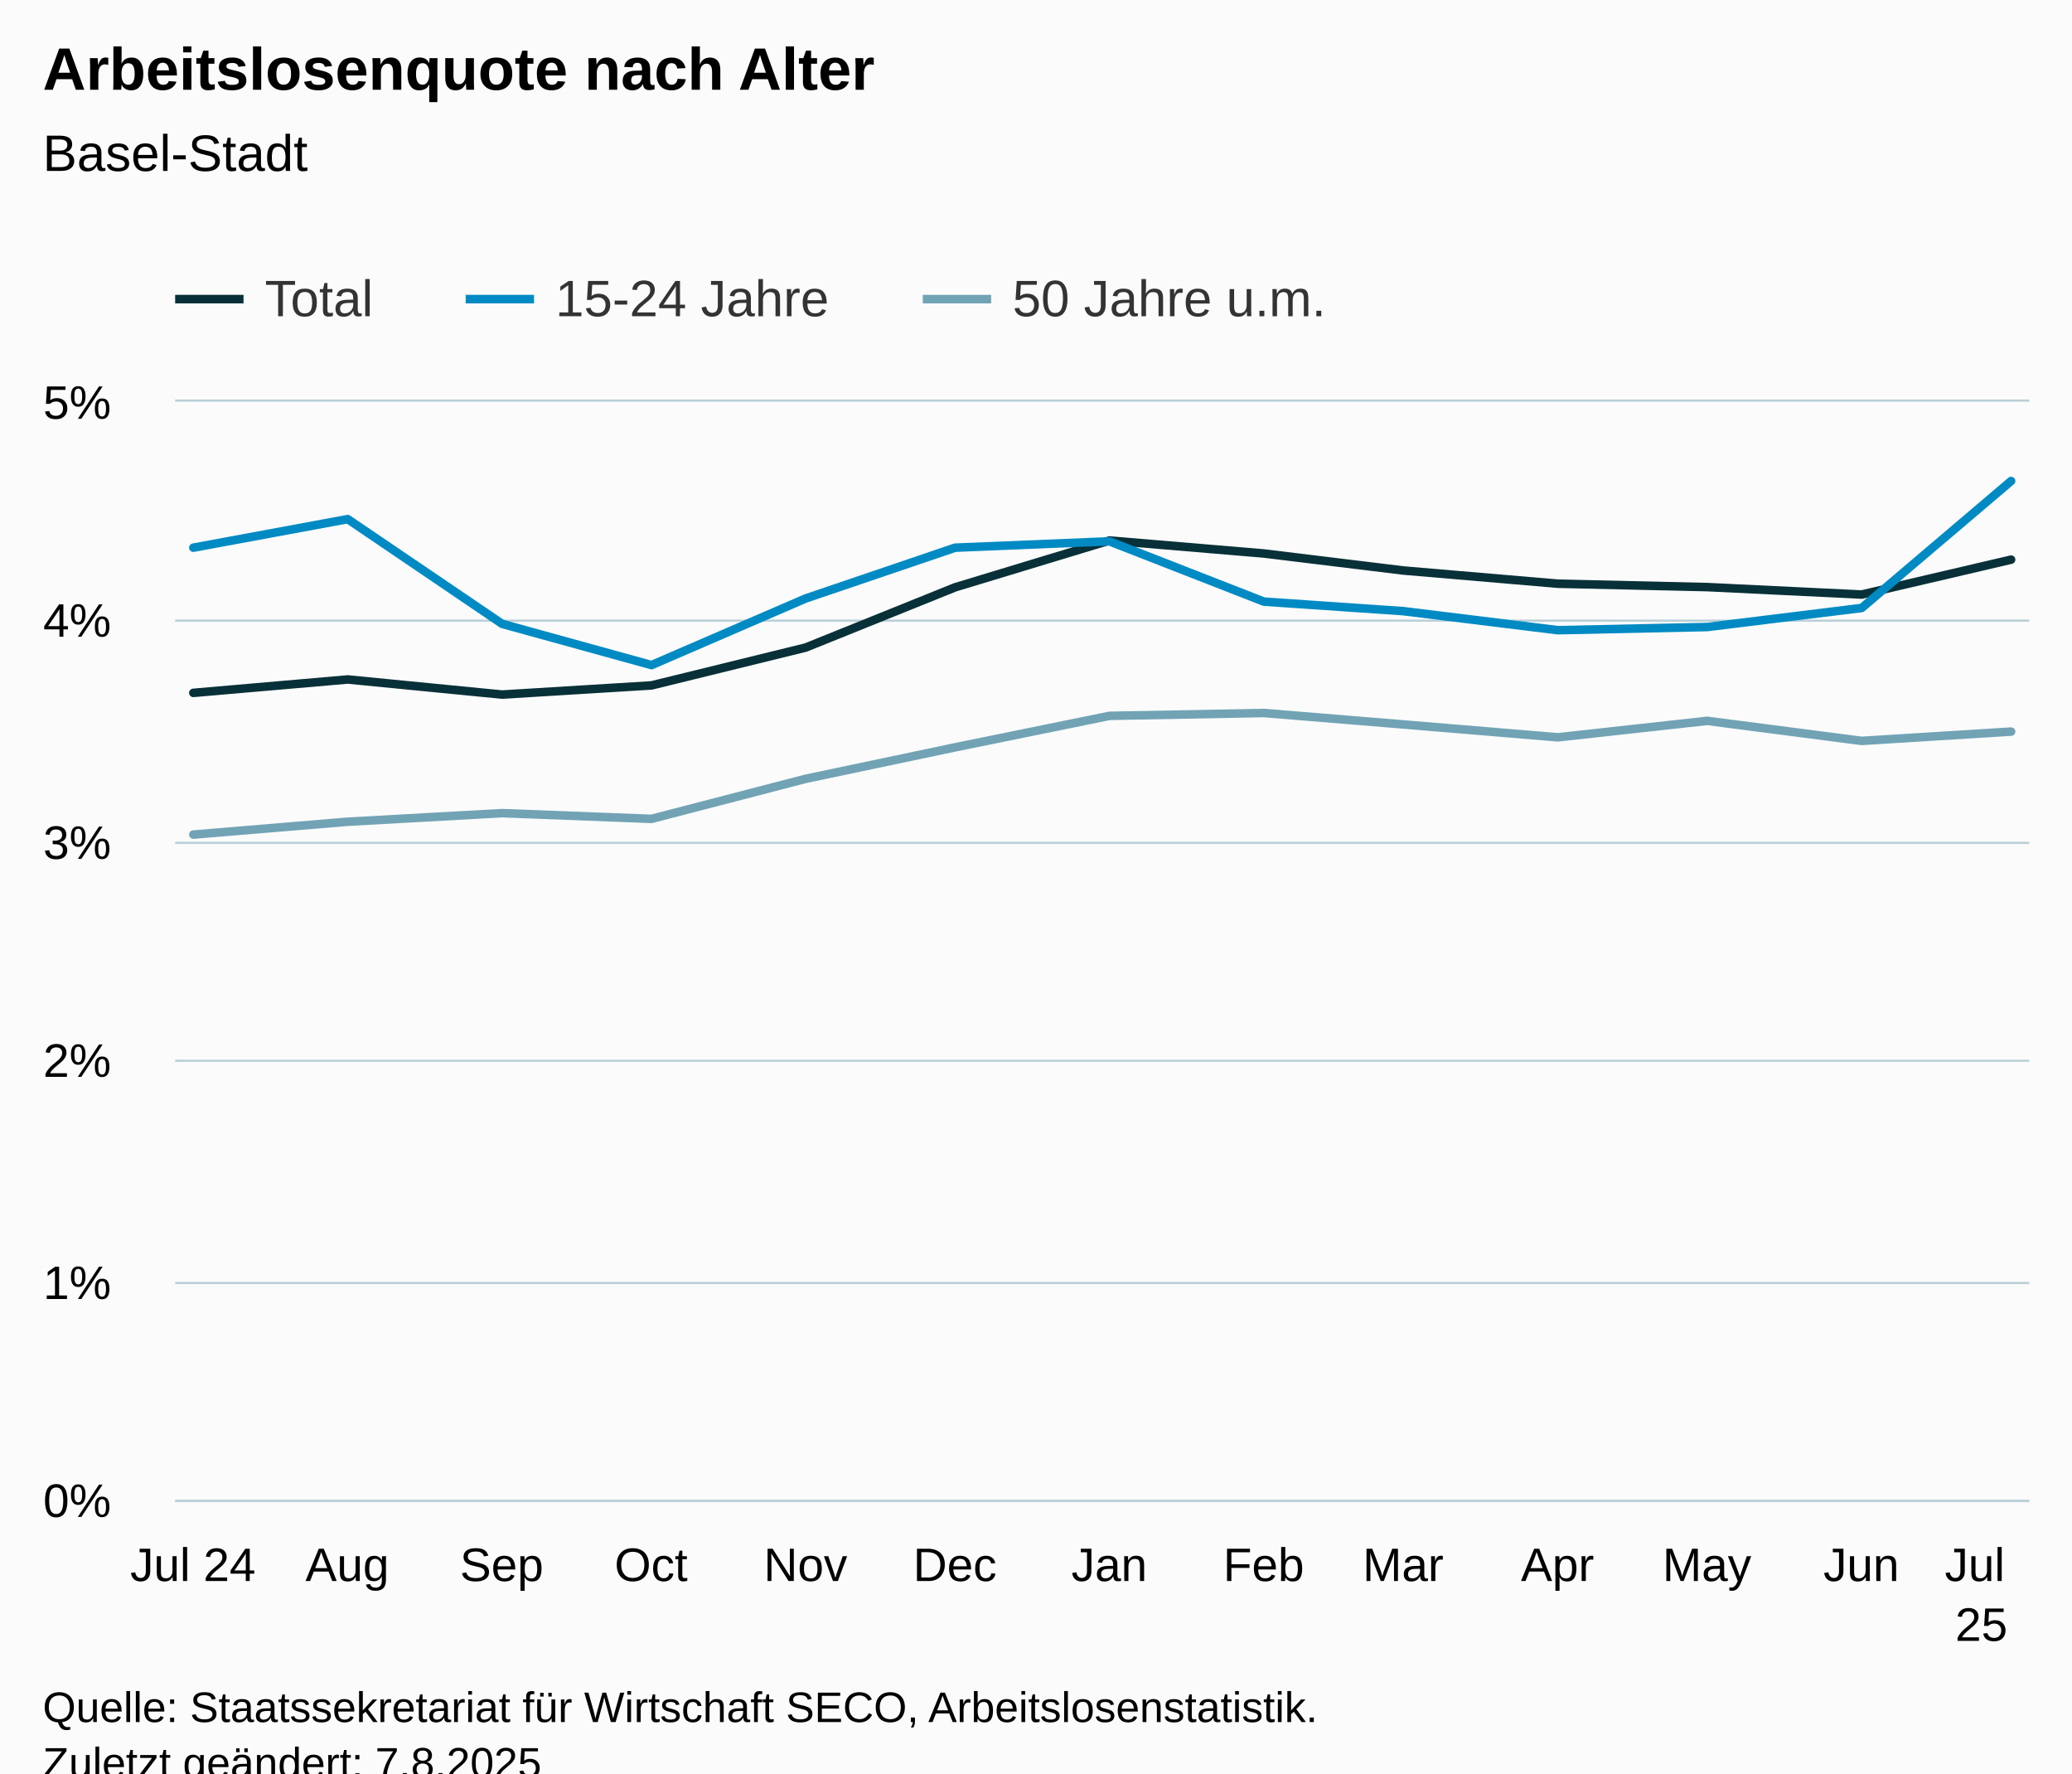
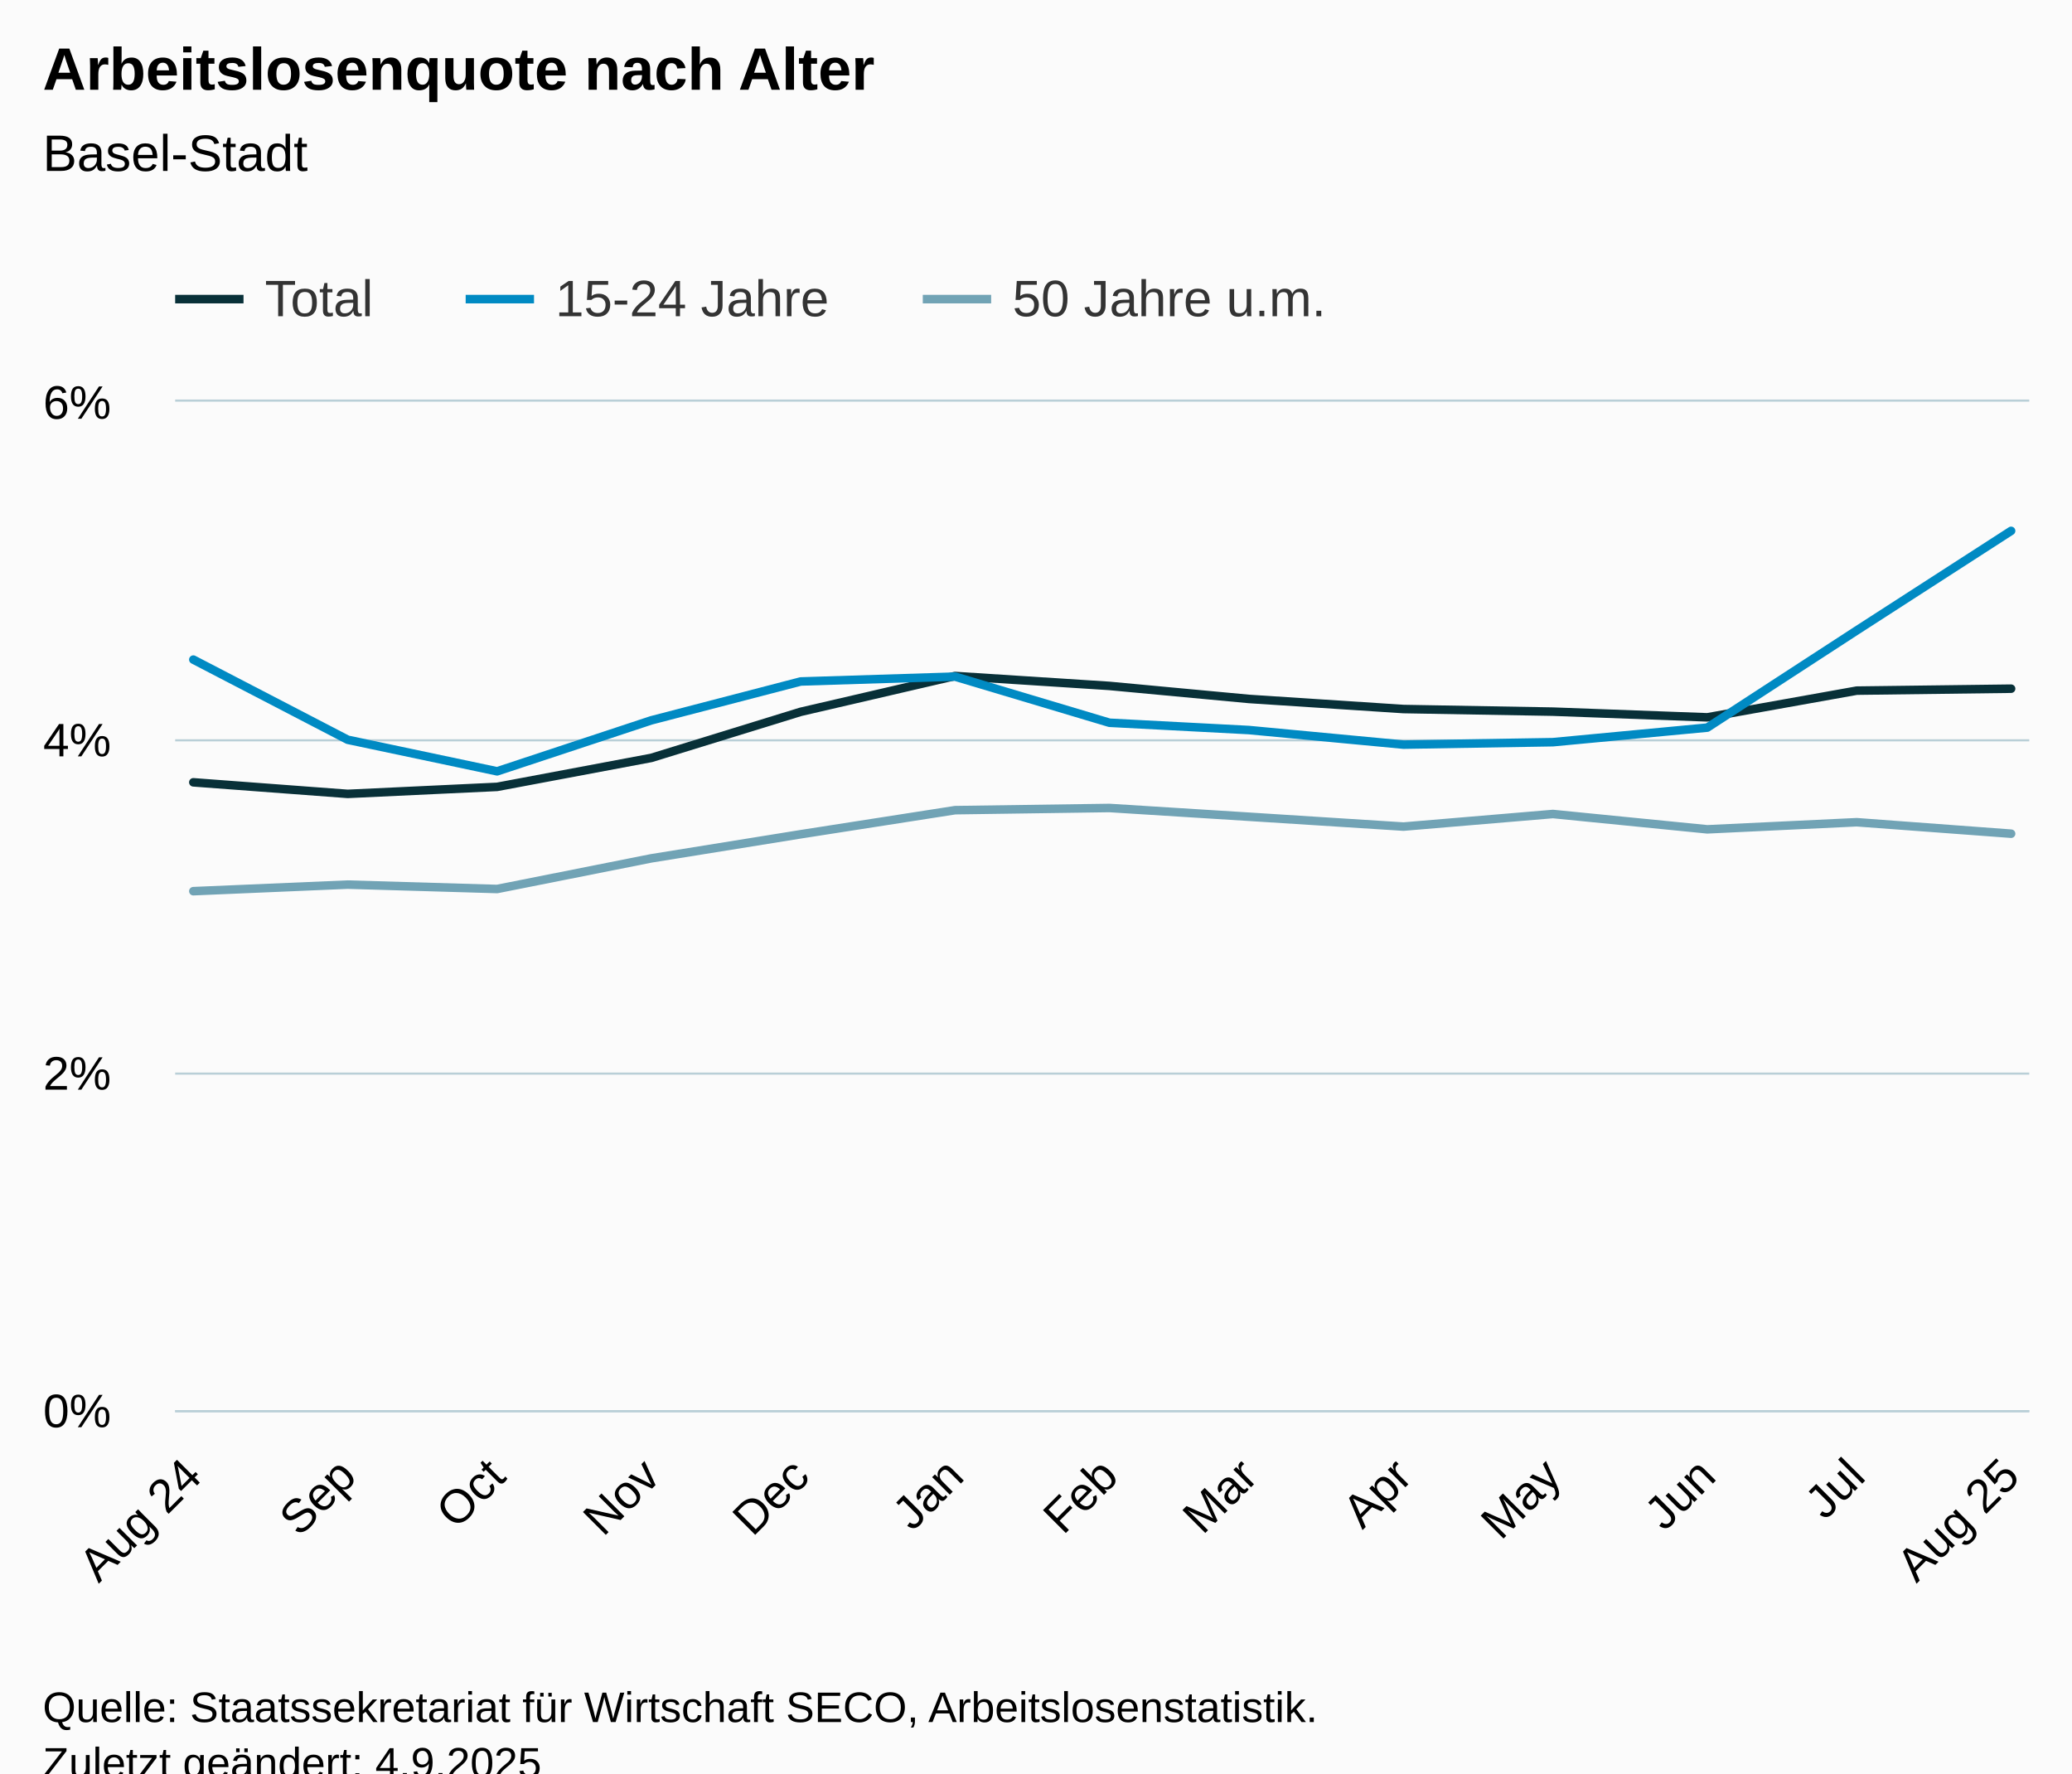
<svg xmlns="http://www.w3.org/2000/svg" version="1.1" class="highcharts-root" style="font-family:Arial;font-size:12px;" viewBox="0 0 485 415">
  <defs>
-     <clipPath id="highcharts-nbtwvqn-46-">
-       <rect x="0" y="0" width="434" height="257" fill="none" />
+     <clipPath id="highcharts-n6j4075-46-">
+       <rect x="0" y="0" width="434" height="236" fill="none" />
    </clipPath>
-     <clipPath id="highcharts-nbtwvqn-60-">
-       <rect x="0" y="0" width="434" height="257" fill="none" />
+     <clipPath id="highcharts-n6j4075-60-">
+       <rect x="0" y="0" width="434" height="236" fill="none" />
    </clipPath>
-     <clipPath id="highcharts-nbtwvqn-87-">
-       <rect x="41" y="94" width="434" height="257" fill="none" />
+     <clipPath id="highcharts-n6j4075-87-">
+       <rect x="41" y="94" width="434" height="236" fill="none" />
    </clipPath>
  </defs>
  <rect fill="#fbfbfb" class="highcharts-background" x="0" y="0" width="485" height="428" rx="0" ry="0" />
-   <rect fill="none" class="highcharts-plot-background" x="41" y="94" width="434" height="257" />
+   <rect fill="none" class="highcharts-plot-background" x="41" y="94" width="434" height="236" />
  <g class="highcharts-pane-group" data-z-index="0" />
  <g class="highcharts-grid highcharts-xaxis-grid" data-z-index="1">
-     <path fill="none" data-z-index="1" class="highcharts-grid-line" d="M 44.5 94 L 44.5 351" opacity="1" />
-     <path fill="none" data-z-index="1" class="highcharts-grid-line" d="M 80.5 94 L 80.5 351" opacity="1" />
-     <path fill="none" data-z-index="1" class="highcharts-grid-line" d="M 116.5 94 L 116.5 351" opacity="1" />
-     <path fill="none" data-z-index="1" class="highcharts-grid-line" d="M 151.5 94 L 151.5 351" opacity="1" />
-     <path fill="none" data-z-index="1" class="highcharts-grid-line" d="M 188.5 94 L 188.5 351" opacity="1" />
-     <path fill="none" data-z-index="1" class="highcharts-grid-line" d="M 223.5 94 L 223.5 351" opacity="1" />
-     <path fill="none" data-z-index="1" class="highcharts-grid-line" d="M 259.5 94 L 259.5 351" opacity="1" />
-     <path fill="none" data-z-index="1" class="highcharts-grid-line" d="M 295.5 94 L 295.5 351" opacity="1" />
-     <path fill="none" data-z-index="1" class="highcharts-grid-line" d="M 327.5 94 L 327.5 351" opacity="1" />
-     <path fill="none" data-z-index="1" class="highcharts-grid-line" d="M 364.5 94 L 364.5 351" opacity="1" />
-     <path fill="none" data-z-index="1" class="highcharts-grid-line" d="M 399.5 94 L 399.5 351" opacity="1" />
-     <path fill="none" data-z-index="1" class="highcharts-grid-line" d="M 435.5 94 L 435.5 351" opacity="1" />
-     <path fill="none" data-z-index="1" class="highcharts-grid-line" d="M 470.5 94 L 470.5 351" opacity="1" />
+     <path fill="none" data-z-index="1" class="highcharts-grid-line" d="M 44.5 94 L 44.5 330" opacity="1" />
+     <path fill="none" data-z-index="1" class="highcharts-grid-line" d="M 80.5 94 L 80.5 330" opacity="1" />
+     <path fill="none" data-z-index="1" class="highcharts-grid-line" d="M 115.5 94 L 115.5 330" opacity="1" />
+     <path fill="none" data-z-index="1" class="highcharts-grid-line" d="M 151.5 94 L 151.5 330" opacity="1" />
+     <path fill="none" data-z-index="1" class="highcharts-grid-line" d="M 186.5 94 L 186.5 330" opacity="1" />
+     <path fill="none" data-z-index="1" class="highcharts-grid-line" d="M 223.5 94 L 223.5 330" opacity="1" />
+     <path fill="none" data-z-index="1" class="highcharts-grid-line" d="M 259.5 94 L 259.5 330" opacity="1" />
+     <path fill="none" data-z-index="1" class="highcharts-grid-line" d="M 291.5 94 L 291.5 330" opacity="1" />
+     <path fill="none" data-z-index="1" class="highcharts-grid-line" d="M 327.5 94 L 327.5 330" opacity="1" />
+     <path fill="none" data-z-index="1" class="highcharts-grid-line" d="M 362.5 94 L 362.5 330" opacity="1" />
+     <path fill="none" data-z-index="1" class="highcharts-grid-line" d="M 399.5 94 L 399.5 330" opacity="1" />
+     <path fill="none" data-z-index="1" class="highcharts-grid-line" d="M 434.5 94 L 434.5 330" opacity="1" />
+     <path fill="none" data-z-index="1" class="highcharts-grid-line" d="M 470.5 94 L 470.5 330" opacity="1" />
  </g>
  <g class="highcharts-grid highcharts-yaxis-grid" data-z-index="1">
-     <path fill="none" stroke="#B9CFD7" stroke-width="0.5" data-z-index="1" class="highcharts-grid-line" d="M 41 351.25 L 475 351.25" opacity="1" />
-     <path fill="none" stroke="#B9CFD7" stroke-width="0.5" data-z-index="1" class="highcharts-grid-line" d="M 41 300.25 L 475 300.25" opacity="1" />
-     <path fill="none" stroke="#B9CFD7" stroke-width="0.5" data-z-index="1" class="highcharts-grid-line" d="M 41 248.25 L 475 248.25" opacity="1" />
-     <path fill="none" stroke="#B9CFD7" stroke-width="0.5" data-z-index="1" class="highcharts-grid-line" d="M 41 197.25 L 475 197.25" opacity="1" />
-     <path fill="none" stroke="#B9CFD7" stroke-width="0.5" data-z-index="1" class="highcharts-grid-line" d="M 41 145.25 L 475 145.25" opacity="1" />
+     <path fill="none" stroke="#B9CFD7" stroke-width="0.5" data-z-index="1" class="highcharts-grid-line" d="M 41 330.25 L 475 330.25" opacity="1" />
+     <path fill="none" stroke="#B9CFD7" stroke-width="0.5" data-z-index="1" class="highcharts-grid-line" d="M 41 251.25 L 475 251.25" opacity="1" />
+     <path fill="none" stroke="#B9CFD7" stroke-width="0.5" data-z-index="1" class="highcharts-grid-line" d="M 41 173.25 L 475 173.25" opacity="1" />
    <path fill="none" stroke="#B9CFD7" stroke-width="0.5" data-z-index="1" class="highcharts-grid-line" d="M 41 93.75 L 475 93.75" opacity="1" />
  </g>
-   <rect fill="none" class="highcharts-plot-border" data-z-index="1" x="41" y="94" width="434" height="257" />
+   <rect fill="none" class="highcharts-plot-border" data-z-index="1" x="41" y="94" width="434" height="236" />
  <g class="highcharts-axis highcharts-xaxis" data-z-index="2">
-     <path fill="none" class="highcharts-axis-line" stroke="#B9CFD7" stroke-width="0.5" data-z-index="7" d="M 41 351.25 L 475 351.25" />
+     <path fill="none" class="highcharts-axis-line" stroke="#B9CFD7" stroke-width="0.5" data-z-index="7" d="M 41 330.25 L 475 330.25" />
  </g>
  <g class="highcharts-axis highcharts-yaxis" data-z-index="2">
-     <path fill="none" class="highcharts-axis-line" data-z-index="7" d="M 41 94 L 41 351" />
+     <path fill="none" class="highcharts-axis-line" data-z-index="7" d="M 41 94 L 41 330" />
  </g>
  <g class="highcharts-series-group" data-z-index="3">
-     <g class="highcharts-series highcharts-series-0 highcharts-line-series" data-z-index="0.1" opacity="1" transform="translate(41,94) scale(1 1)" clip-path="url(#highcharts-nbtwvqn-60-)">
-       <path fill="none" d="M 4.255 68.151 L 40.392 65.011 L 76.53 68.547 L 111.502 66.404 L 147.591 57.542 L 182.562 43.448 L 218.7 32.49 L 254.838 35.528 L 287.478 39.511 L 323.664 42.6 L 358.636 43.397 L 394.773 45.139 L 429.745 36.972" class="highcharts-graph" data-z-index="1" stroke="#083038" stroke-width="2" stroke-linejoin="round" stroke-linecap="round" />
+     <g class="highcharts-series highcharts-series-0 highcharts-line-series" data-z-index="0.1" opacity="1" transform="translate(41,94) scale(1 1)" clip-path="url(#highcharts-n6j4075-60-)">
+       <path fill="none" d="M 4.255 89.082 L 40.392 91.788 L 75.364 90.148 L 111.453 83.367 L 146.425 72.582 L 182.562 64.196 L 218.7 66.521 L 251.34 69.569 L 287.526 71.933 L 322.498 72.542 L 358.636 73.876 L 393.608 67.626 L 429.745 67.17" class="highcharts-graph" data-z-index="1" stroke="#083038" stroke-width="2" stroke-linejoin="round" stroke-linecap="round" />
    </g>
    <g class="highcharts-markers highcharts-series-0 highcharts-line-series" data-z-index="0.1" opacity="1" transform="translate(41,94) scale(1 1)" clip-path="none" />
-     <g class="highcharts-series highcharts-series-1 highcharts-line-series" data-z-index="0.1" opacity="1" transform="translate(41,94) scale(1 1)" clip-path="url(#highcharts-nbtwvqn-60-)">
-       <path fill="none" d="M 4.255 34.171 L 40.392 27.484 L 76.53 51.996 L 111.502 61.649 L 147.591 46.054 L 182.562 34.171 L 218.7 32.685 L 254.838 46.795 L 287.478 49.025 L 323.664 53.482 L 358.636 52.736 L 394.773 48.28 L 429.745 18.571" class="highcharts-graph" data-z-index="1" stroke="#008AC3" stroke-width="2" stroke-linejoin="round" stroke-linecap="round" />
+     <g class="highcharts-series highcharts-series-1 highcharts-line-series" data-z-index="0.1" opacity="1" transform="translate(41,94) scale(1 1)" clip-path="url(#highcharts-n6j4075-60-)">
+       <path fill="none" d="M 4.255 60.365 L 40.392 79.123 L 75.364 86.51 L 111.453 74.576 L 146.425 65.482 L 182.562 64.345 L 218.7 75.142 L 251.34 76.849 L 287.526 80.26 L 322.498 79.689 L 358.636 76.279 L 393.608 53.544 L 429.745 30.239" class="highcharts-graph" data-z-index="1" stroke="#008AC3" stroke-width="2" stroke-linejoin="round" stroke-linecap="round" />
    </g>
    <g class="highcharts-markers highcharts-series-1 highcharts-line-series" data-z-index="0.1" opacity="1" transform="translate(41,94) scale(1 1)" clip-path="none" />
-     <g class="highcharts-series highcharts-series-2 highcharts-line-series" data-z-index="0.1" opacity="1" transform="translate(41,94) scale(1 1)" clip-path="url(#highcharts-nbtwvqn-60-)">
-       <path fill="none" d="M 4.255 101.315 L 40.392 98.303 L 76.53 96.293 L 111.502 97.634 L 147.591 88.259 L 182.562 80.893 L 218.7 73.528 L 254.838 72.859 L 287.478 75.537 L 323.664 78.549 L 358.636 74.7 L 394.773 79.387 L 429.745 77.213" class="highcharts-graph" data-z-index="1" stroke="#71A3B5" stroke-width="2" stroke-linejoin="round" stroke-linecap="round" />
+     <g class="highcharts-series highcharts-series-2 highcharts-line-series" data-z-index="0.1" opacity="1" transform="translate(41,94) scale(1 1)" clip-path="url(#highcharts-n6j4075-60-)">
+       <path fill="none" d="M 4.255 114.558 L 40.392 113.02 L 75.364 114.047 L 111.453 106.873 L 146.425 101.236 L 182.562 95.6 L 218.7 95.088 L 251.34 97.138 L 287.526 99.443 L 322.498 96.496 L 358.636 100.084 L 393.608 98.42 L 429.745 101.106" class="highcharts-graph" data-z-index="1" stroke="#71A3B5" stroke-width="2" stroke-linejoin="round" stroke-linecap="round" />
    </g>
    <g class="highcharts-markers highcharts-series-2 highcharts-line-series" data-z-index="0.1" opacity="1" transform="translate(41,94) scale(1 1)" clip-path="none" />
  </g>
  <text x="10" text-anchor="start" class="highcharts-title" data-z-index="4" style="color:#000000;font-size:14px;font-weight:bold;fill:#000000;" y="21">
    <tspan>Arbeitslosenquote nach Alter</tspan>
  </text>
  <text x="10" text-anchor="start" class="highcharts-subtitle" data-z-index="4" style="color:#000000;font-size:12px;font-weight:normal;fill:#000000;" y="40">
    <tspan>Basel-Stadt</tspan>
  </text>
  <text x="10" text-anchor="start" class="highcharts-caption" data-z-index="4" style="color:#666666;fill:#666666;" y="385" />
  <g class="highcharts-legend" data-z-index="7" transform="translate(33,56)">
    <rect fill="none" class="highcharts-legend-box" rx="0" ry="0" x="0" y="0" width="287" height="26" visibility="visible" />
    <g data-z-index="1">
      <g>
        <g class="highcharts-legend-item highcharts-line-series highcharts-color-undefined highcharts-series-0" data-z-index="1" transform="translate(8,3)">
          <path fill="none" d="M 0 11 L 16 11" class="highcharts-graph" stroke="#083038" stroke-width="2" />
          <text x="21" style="color:#333333;cursor:pointer;font-size:12px;font-weight:normal;fill:#333333;" text-anchor="start" data-z-index="2" y="15">
            <tspan>Total</tspan>
          </text>
        </g>
        <g class="highcharts-legend-item highcharts-line-series highcharts-color-undefined highcharts-series-1" data-z-index="1" transform="translate(76,3)">
          <path fill="none" d="M 0 11 L 16 11" class="highcharts-graph" stroke="#008AC3" stroke-width="2" />
          <text x="21" y="15" style="color:#333333;cursor:pointer;font-size:12px;font-weight:normal;fill:#333333;" text-anchor="start" data-z-index="2">
            <tspan>15-24 Jahre</tspan>
          </text>
        </g>
        <g class="highcharts-legend-item highcharts-line-series highcharts-color-undefined highcharts-series-2" data-z-index="1" transform="translate(183,3)">
          <path fill="none" d="M 0 11 L 16 11" class="highcharts-graph" stroke="#71A3B5" stroke-width="2" />
          <text x="21" y="15" style="color:#333333;cursor:pointer;font-size:12px;font-weight:normal;fill:#333333;" text-anchor="start" data-z-index="2">
            <tspan>50 Jahre u.m.</tspan>
          </text>
        </g>
      </g>
    </g>
  </g>
  <g class="highcharts-axis-labels highcharts-xaxis-labels" data-z-index="7">
-     <text x="45.158" style="color:#000000;cursor:default;font-size:11px;fill:#000000;" text-anchor="middle" transform="translate(0,0)" y="370" opacity="1">
-       <tspan>Jul 24</tspan>
+     <text x="47.75" style="color:#000000;cursor:default;font-size:11px;fill:#000000;" text-anchor="end" transform="translate(0,0) rotate(-45 47.75048 346)" y="346" opacity="1">
+       <tspan>Aug 24</tspan>
    </text>
-     <text x="81.295" style="color:#000000;cursor:default;font-size:11px;fill:#000000;" text-anchor="middle" transform="translate(0,0)" y="370" opacity="1">Aug</text>
-     <text x="117.433" style="color:#000000;cursor:default;font-size:11px;fill:#000000;" text-anchor="middle" transform="translate(0,0)" y="370" opacity="1">Sep</text>
-     <text x="152.405" style="color:#000000;cursor:default;font-size:11px;fill:#000000;" text-anchor="middle" transform="translate(0,0)" y="370" opacity="1">Oct</text>
-     <text x="188.542" style="color:#000000;cursor:default;font-size:11px;fill:#000000;" text-anchor="middle" transform="translate(0,0)" y="370" opacity="1">Nov</text>
-     <text x="223.514" style="color:#000000;cursor:default;font-size:11px;fill:#000000;" text-anchor="middle" transform="translate(0,0)" y="370" opacity="1">Dec</text>
-     <text x="259.651" style="color:#000000;cursor:default;font-size:11px;fill:#000000;" text-anchor="middle" transform="translate(0,0)" y="370" opacity="1">Jan</text>
-     <text x="295.789" style="color:#000000;cursor:default;font-size:11px;fill:#000000;" text-anchor="middle" transform="translate(0,0)" y="370" opacity="1">Feb</text>
-     <text x="328.429" style="color:#000000;cursor:default;font-size:11px;fill:#000000;" text-anchor="middle" transform="translate(0,0)" y="370" opacity="1">Mar</text>
-     <text x="364.567" style="color:#000000;cursor:default;font-size:11px;fill:#000000;" text-anchor="middle" transform="translate(0,0)" y="370" opacity="1">Apr</text>
-     <text x="399.539" style="color:#000000;cursor:default;font-size:11px;fill:#000000;" text-anchor="middle" transform="translate(0,0)" y="370" opacity="1">May</text>
-     <text x="435.676" style="color:#000000;cursor:default;font-size:11px;fill:#000000;" text-anchor="middle" transform="translate(0,0)" y="370" opacity="1">Jun</text>
-     <text x="463.782" style="color:#000000;cursor:default;font-size:11px;fill:#000000;" text-anchor="middle" transform="translate(0,0)" y="370" opacity="1">
-       <tspan>Jul</tspan>
-       <tspan dy="14" x="463.782">25</tspan>
+     <text x="83.888" style="color:#000000;cursor:default;font-size:11px;fill:#000000;" text-anchor="end" transform="translate(0,0) rotate(-45 83.88801 346)" y="346" opacity="1">Sep</text>
+     <text x="118.86" style="color:#000000;cursor:default;font-size:11px;fill:#000000;" text-anchor="end" transform="translate(0,0) rotate(-45 118.8598 346)" y="346" opacity="1">Oct</text>
+     <text x="154.997" style="color:#000000;cursor:default;font-size:11px;fill:#000000;" text-anchor="end" transform="translate(0,0) rotate(-45 154.9973 346)" y="346" opacity="1">Nov</text>
+     <text x="189.969" style="color:#000000;cursor:default;font-size:11px;fill:#000000;" text-anchor="end" transform="translate(0,0) rotate(-45 189.9691 346)" y="346" opacity="1">Dec</text>
+     <text x="226.107" style="color:#000000;cursor:default;font-size:11px;fill:#000000;" text-anchor="end" transform="translate(0,0) rotate(-45 226.1066 346)" y="346" opacity="1">Jan</text>
+     <text x="262.244" style="color:#000000;cursor:default;font-size:11px;fill:#000000;" text-anchor="end" transform="translate(0,0) rotate(-45 262.2442 346)" y="346" opacity="1">Feb</text>
+     <text x="294.885" style="color:#000000;cursor:default;font-size:11px;fill:#000000;" text-anchor="end" transform="translate(0,0) rotate(-45 294.8845 346)" y="346" opacity="1">Mar</text>
+     <text x="331.022" style="color:#000000;cursor:default;font-size:11px;fill:#000000;" text-anchor="end" transform="translate(0,0) rotate(-45 331.022 346)" y="346" opacity="1">Apr</text>
+     <text x="365.994" style="color:#000000;cursor:default;font-size:11px;fill:#000000;" text-anchor="end" transform="translate(0,0) rotate(-45 365.9938 346)" y="346" opacity="1">May</text>
+     <text x="402.131" style="color:#000000;cursor:default;font-size:11px;fill:#000000;" text-anchor="end" transform="translate(0,0) rotate(-45 402.1314 346)" y="346" opacity="1">Jun</text>
+     <text x="437.103" style="color:#000000;cursor:default;font-size:11px;fill:#000000;" text-anchor="end" transform="translate(0,0) rotate(-45 437.1032 346)" y="346" opacity="1">Jul</text>
+     <text x="473.241" style="color:#000000;cursor:default;font-size:11px;fill:#000000;" text-anchor="end" transform="translate(0,0) rotate(-45 473.2407 346)" y="346" opacity="1">
+       <tspan>Aug 25</tspan>
    </text>
  </g>
  <g class="highcharts-axis-labels highcharts-yaxis-labels" data-z-index="7">
-     <text x="26" style="color:#000000;cursor:default;font-size:11px;fill:#000000;" text-anchor="end" transform="translate(0,0)" y="355" opacity="1">0%</text>
-     <text x="26" style="color:#000000;cursor:default;font-size:11px;fill:#000000;" text-anchor="end" transform="translate(0,0)" y="304" opacity="1">1%</text>
-     <text x="26" style="color:#000000;cursor:default;font-size:11px;fill:#000000;" text-anchor="end" transform="translate(0,0)" y="252" opacity="1">2%</text>
-     <text x="26" style="color:#000000;cursor:default;font-size:11px;fill:#000000;" text-anchor="end" transform="translate(0,0)" y="201" opacity="1">3%</text>
-     <text x="26" style="color:#000000;cursor:default;font-size:11px;fill:#000000;" text-anchor="end" transform="translate(0,0)" y="149" opacity="1">4%</text>
-     <text x="26" style="color:#000000;cursor:default;font-size:11px;fill:#000000;" text-anchor="end" transform="translate(0,0)" y="98" opacity="1">5%</text>
+     <text x="26" style="color:#000000;cursor:default;font-size:11px;fill:#000000;" text-anchor="end" transform="translate(0,0)" y="334" opacity="1">0%</text>
+     <text x="26" style="color:#000000;cursor:default;font-size:11px;fill:#000000;" text-anchor="end" transform="translate(0,0)" y="255" opacity="1">2%</text>
+     <text x="26" style="color:#000000;cursor:default;font-size:11px;fill:#000000;" text-anchor="end" transform="translate(0,0)" y="177" opacity="1">4%</text>
+     <text x="26" style="color:#000000;cursor:default;font-size:11px;fill:#000000;" text-anchor="end" transform="translate(0,0)" y="98" opacity="1">6%</text>
  </g>
  <text x="10" class="highcharts-credits" text-anchor="start" data-z-index="8" style="cursor:default;color:#000000;font-size:10px;fill:#000000;" y="403">
    <tspan>Quelle: Staatssekretariat für Wirtschaft SECO, Arbeitslosenstatistik.</tspan>
-     <tspan x="10" dy="13">Zuletzt geändert: 7.8.2025</tspan>
+     <tspan x="10" dy="13">Zuletzt geändert: 4.9.2025</tspan>
  </text>
-   <g class="highcharts-control-points" data-z-index="99" clip-path="url(#highcharts-nbtwvqn-87-)" />
+   <g class="highcharts-control-points" data-z-index="99" clip-path="url(#highcharts-n6j4075-87-)" />
</svg>
